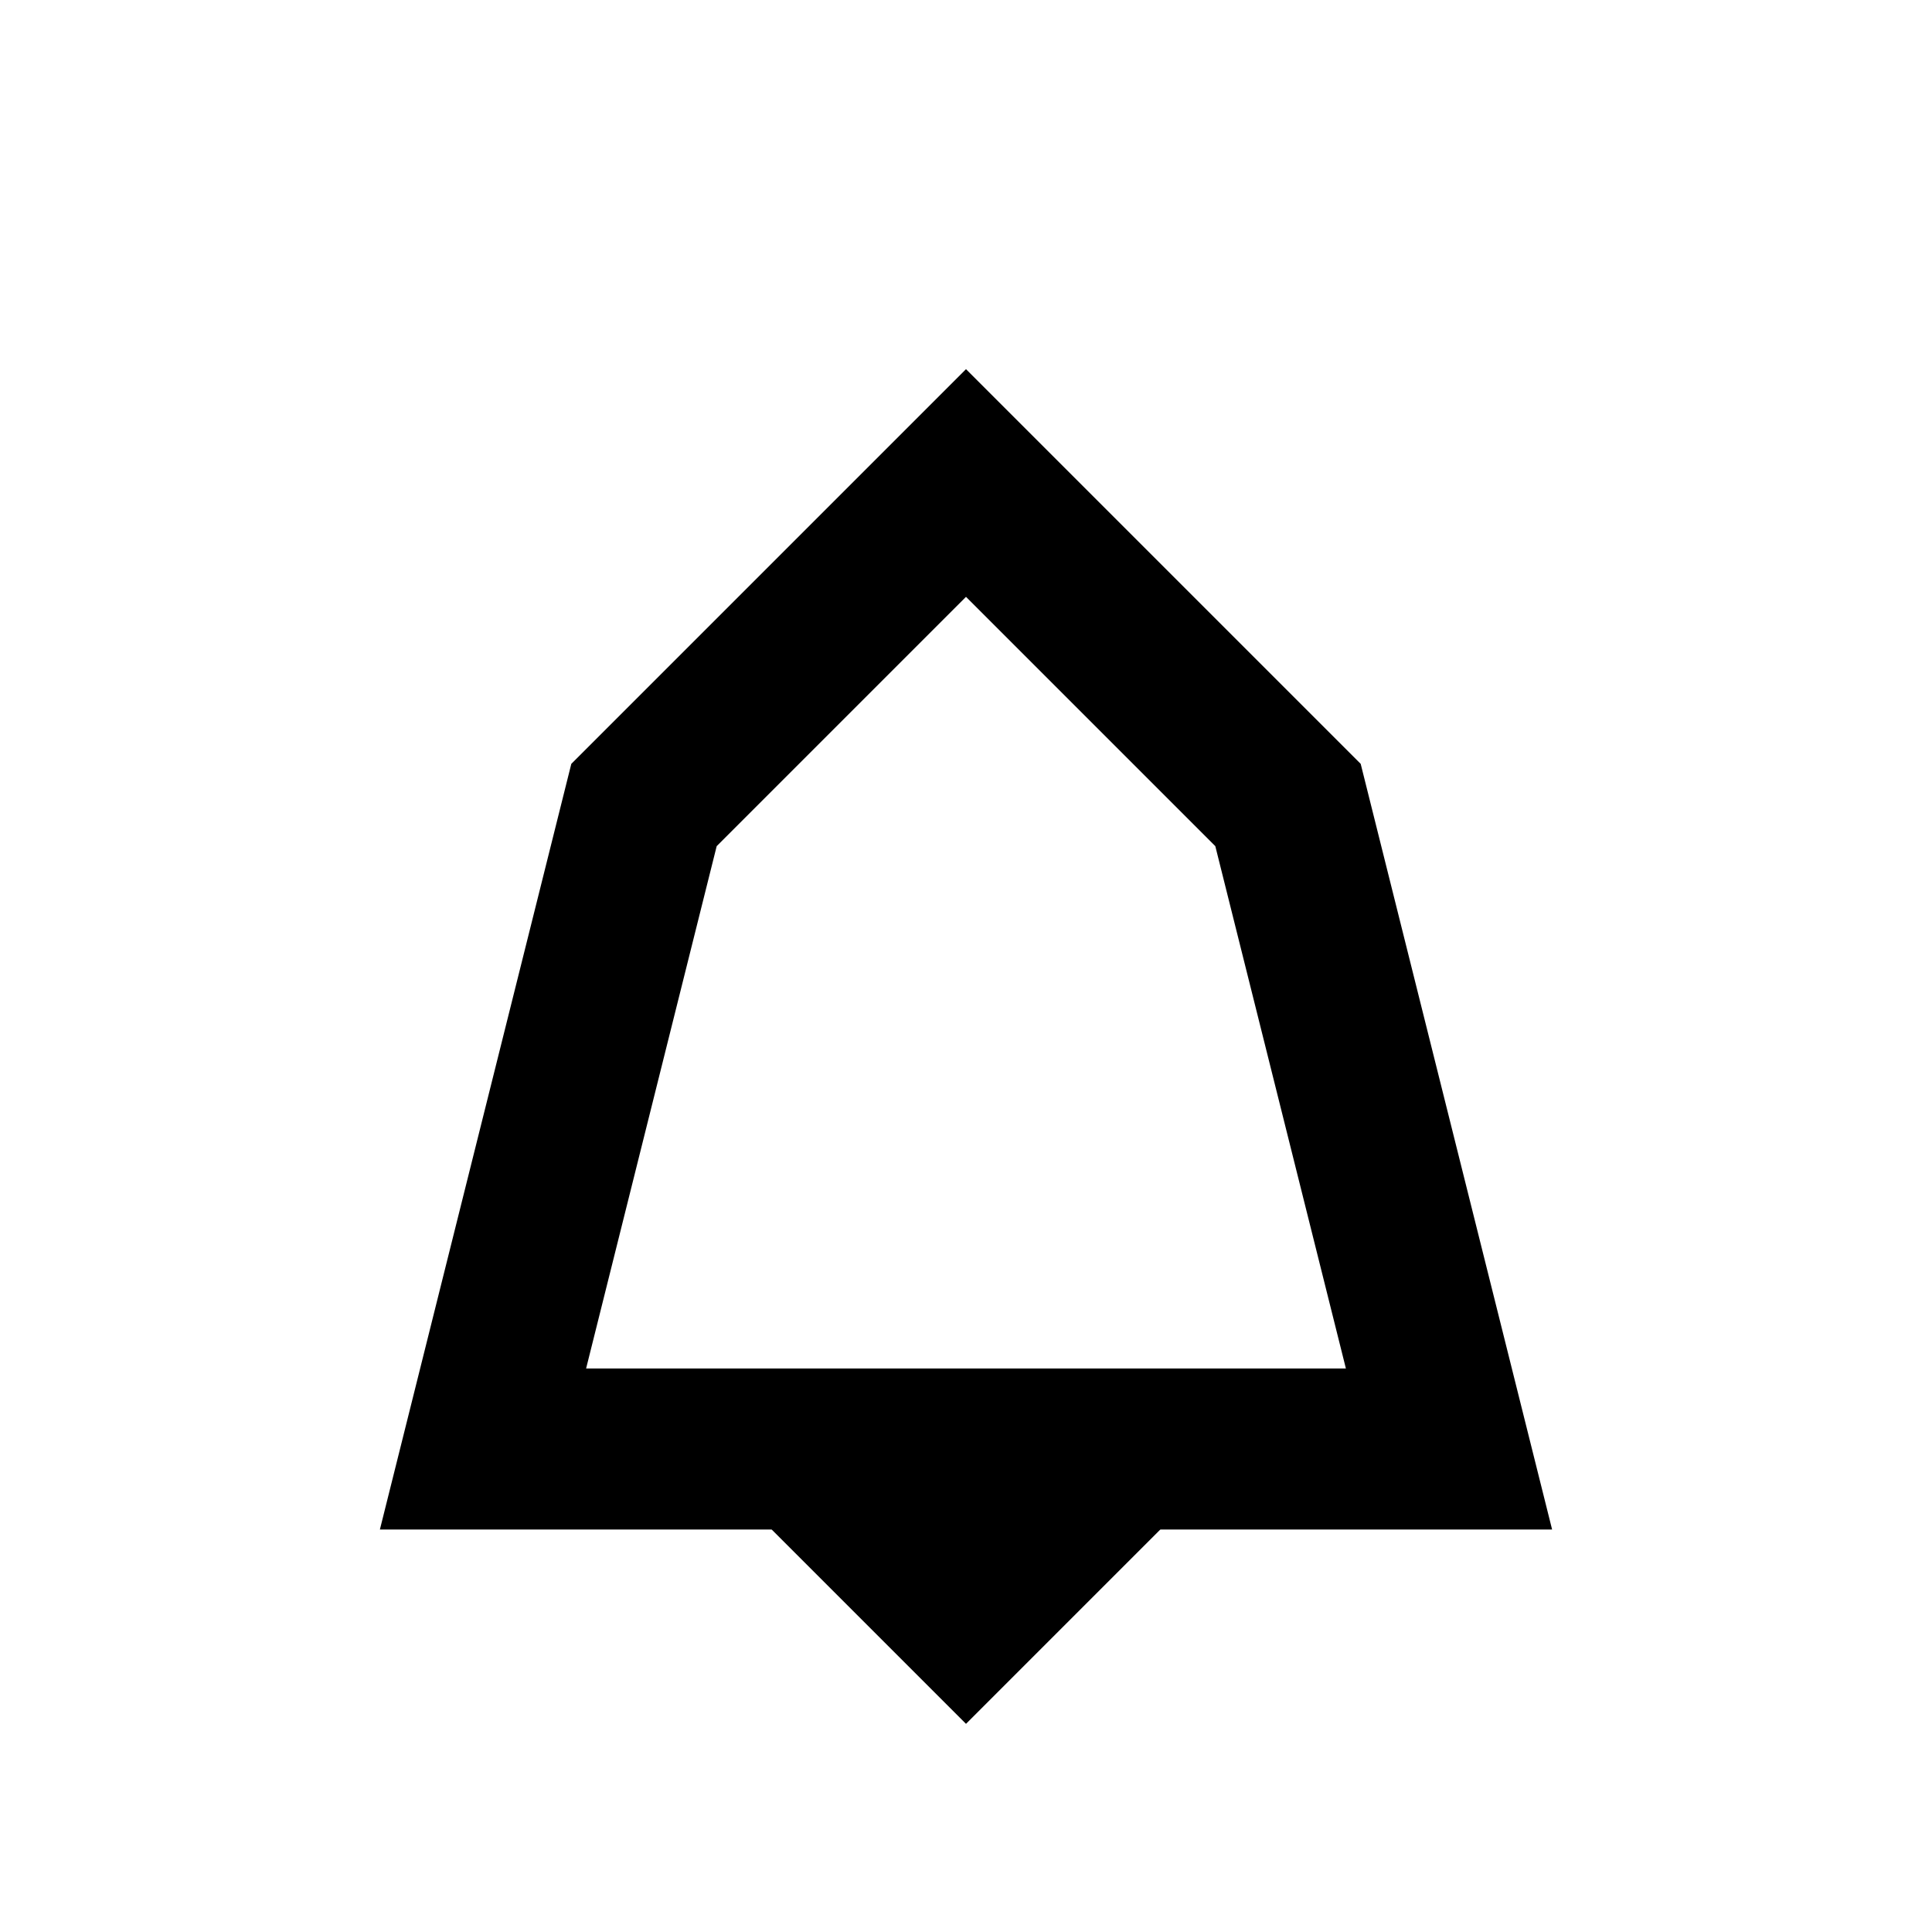
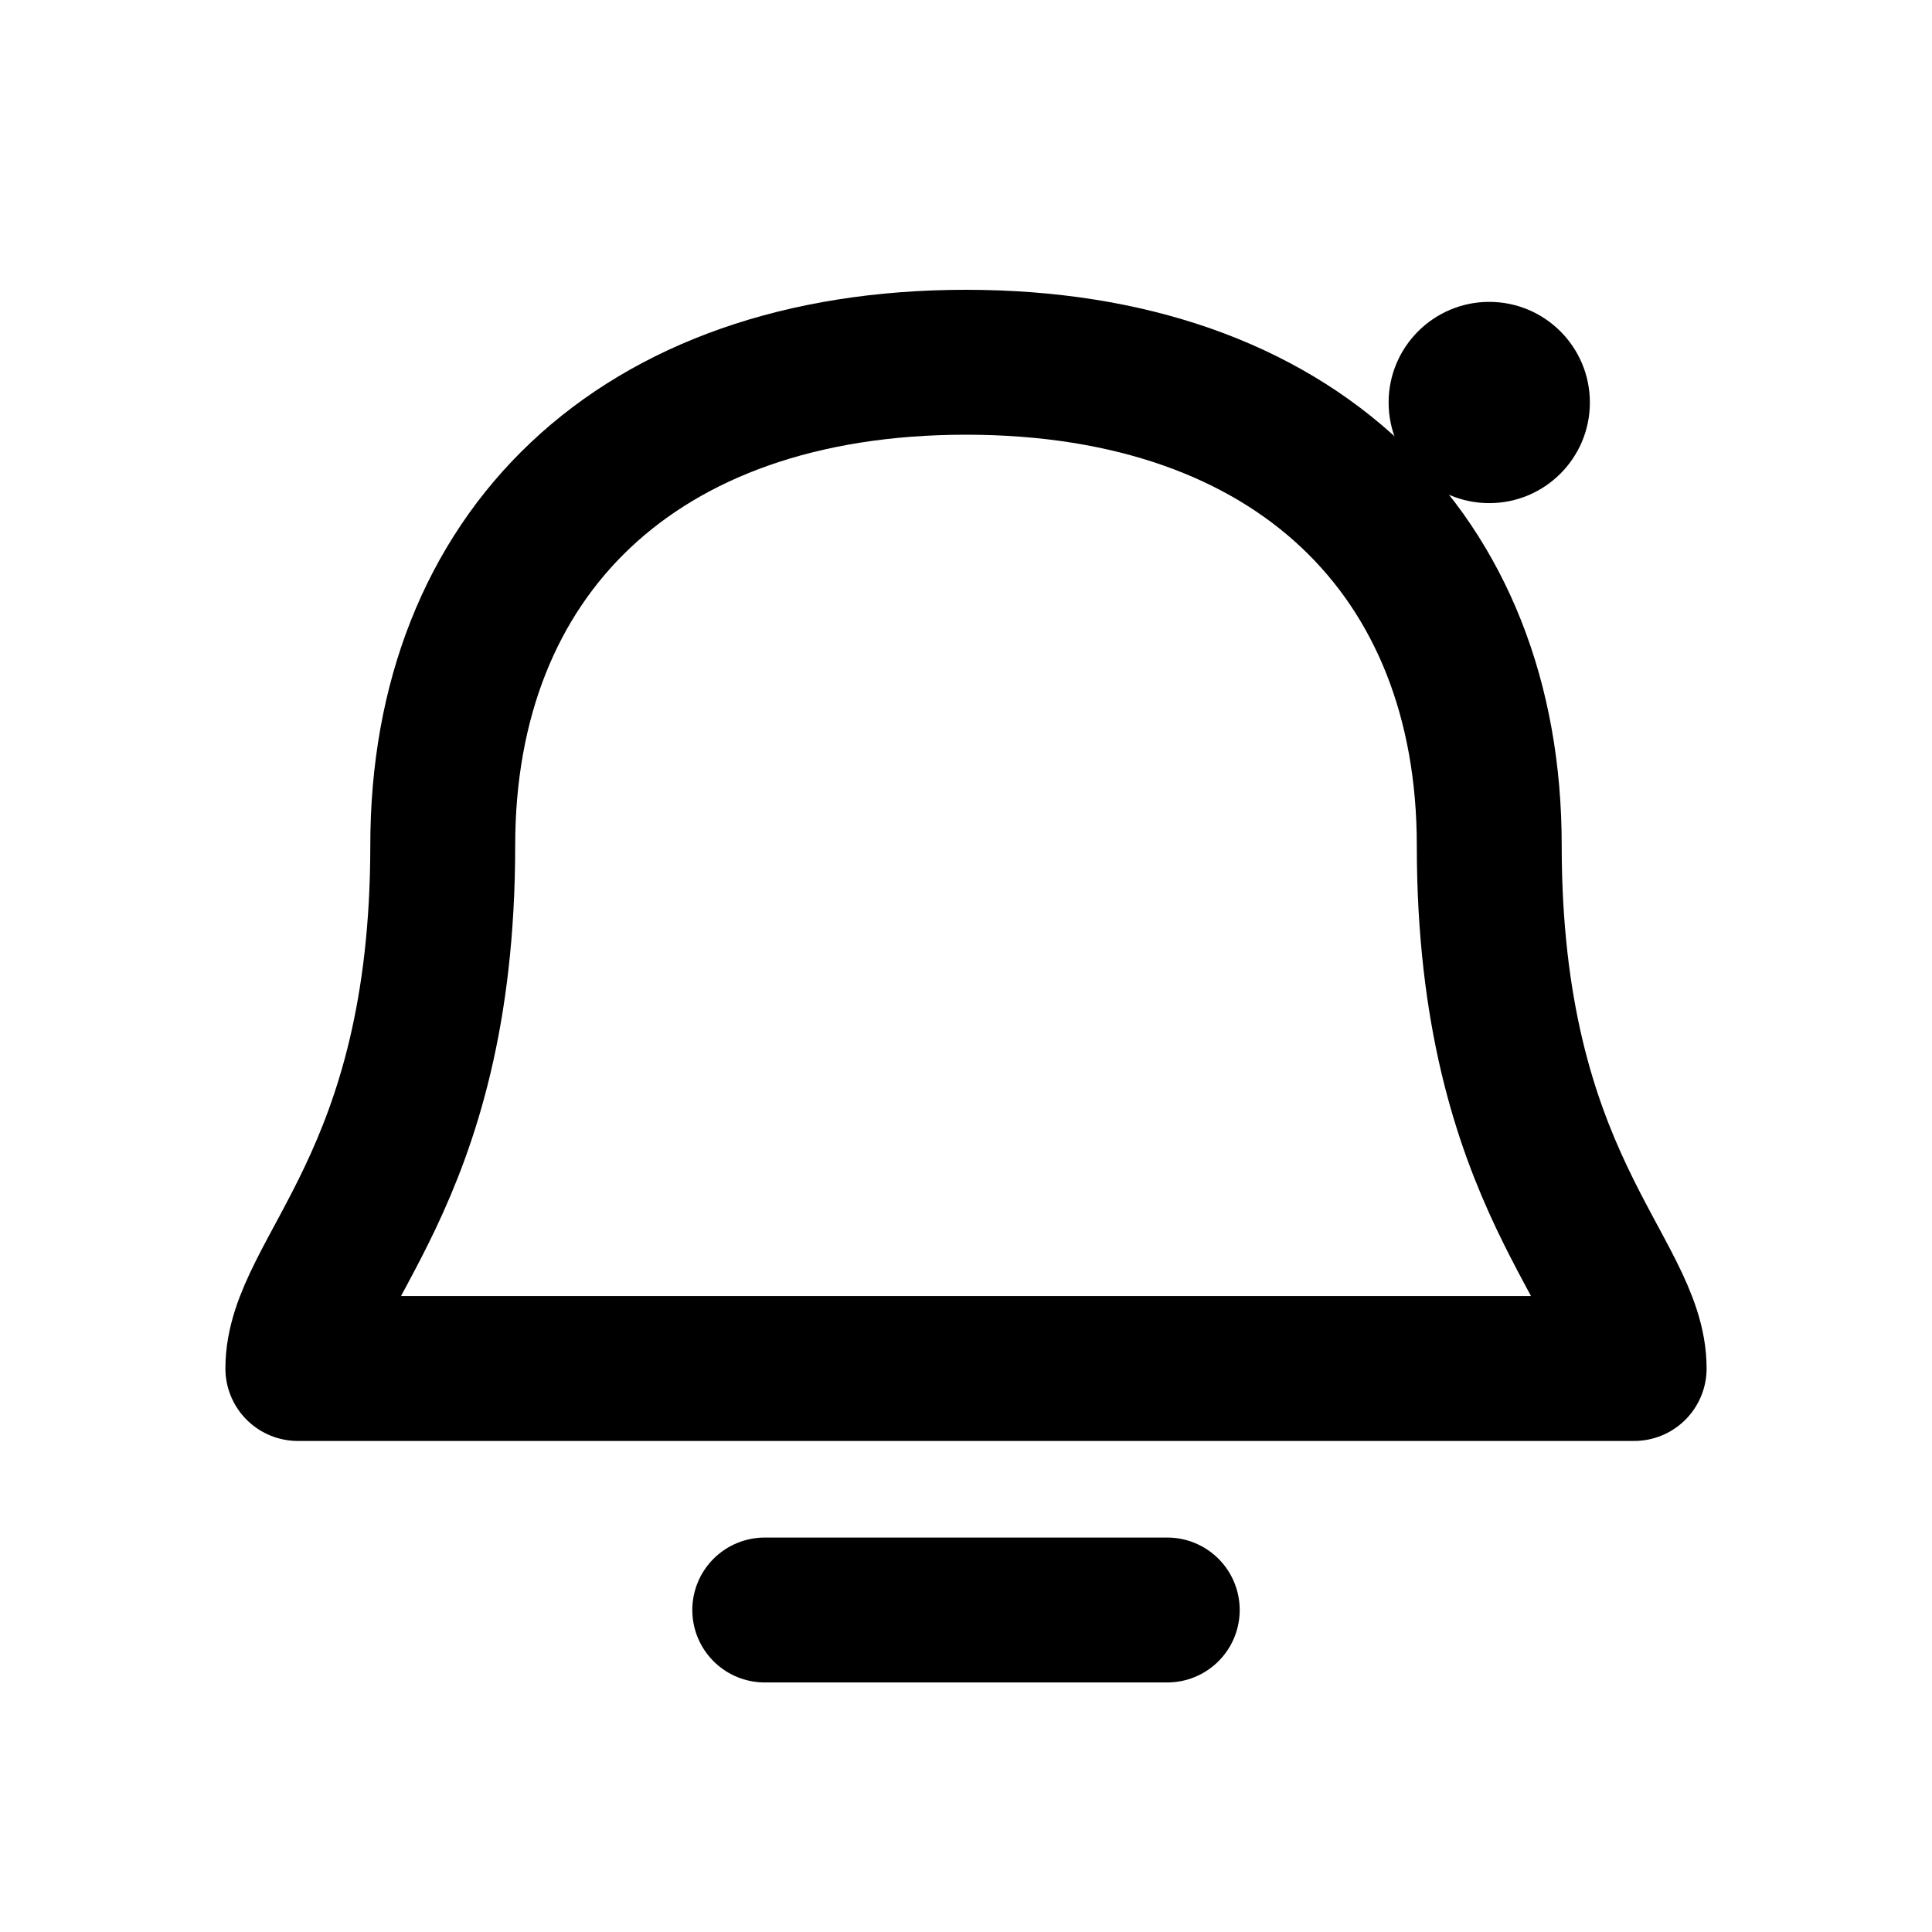
- <svg width="24" height="24" viewBox="0 0 24 24" fill="none" stroke="currentColor" stroke-width="2">
-   <path d="M6 18L8 10L12 6L16 10L18 18H6Z" />
-   <path d="M10 18L12 20L14 18" />
+ <svg xmlns="http://www.w3.org/2000/svg" viewBox="0 0 24 24" fill="none" stroke="currentColor" stroke-width="1.8" stroke-linecap="round" stroke-linejoin="round">
+   <path d="M18.5 10.5c0-3.6-2.4-6-6.5-6s-6.5 2.4-6.5 6c0 4.2-1.8 5.3-1.8 6.5h16.6c0-1.2-1.8-2.3-1.8-6.5Z" />
+   <path d="M9.5 20h5" />
+   <circle cx="18.5" cy="5" r="1.25" fill="currentColor" stroke="none" />
</svg>
